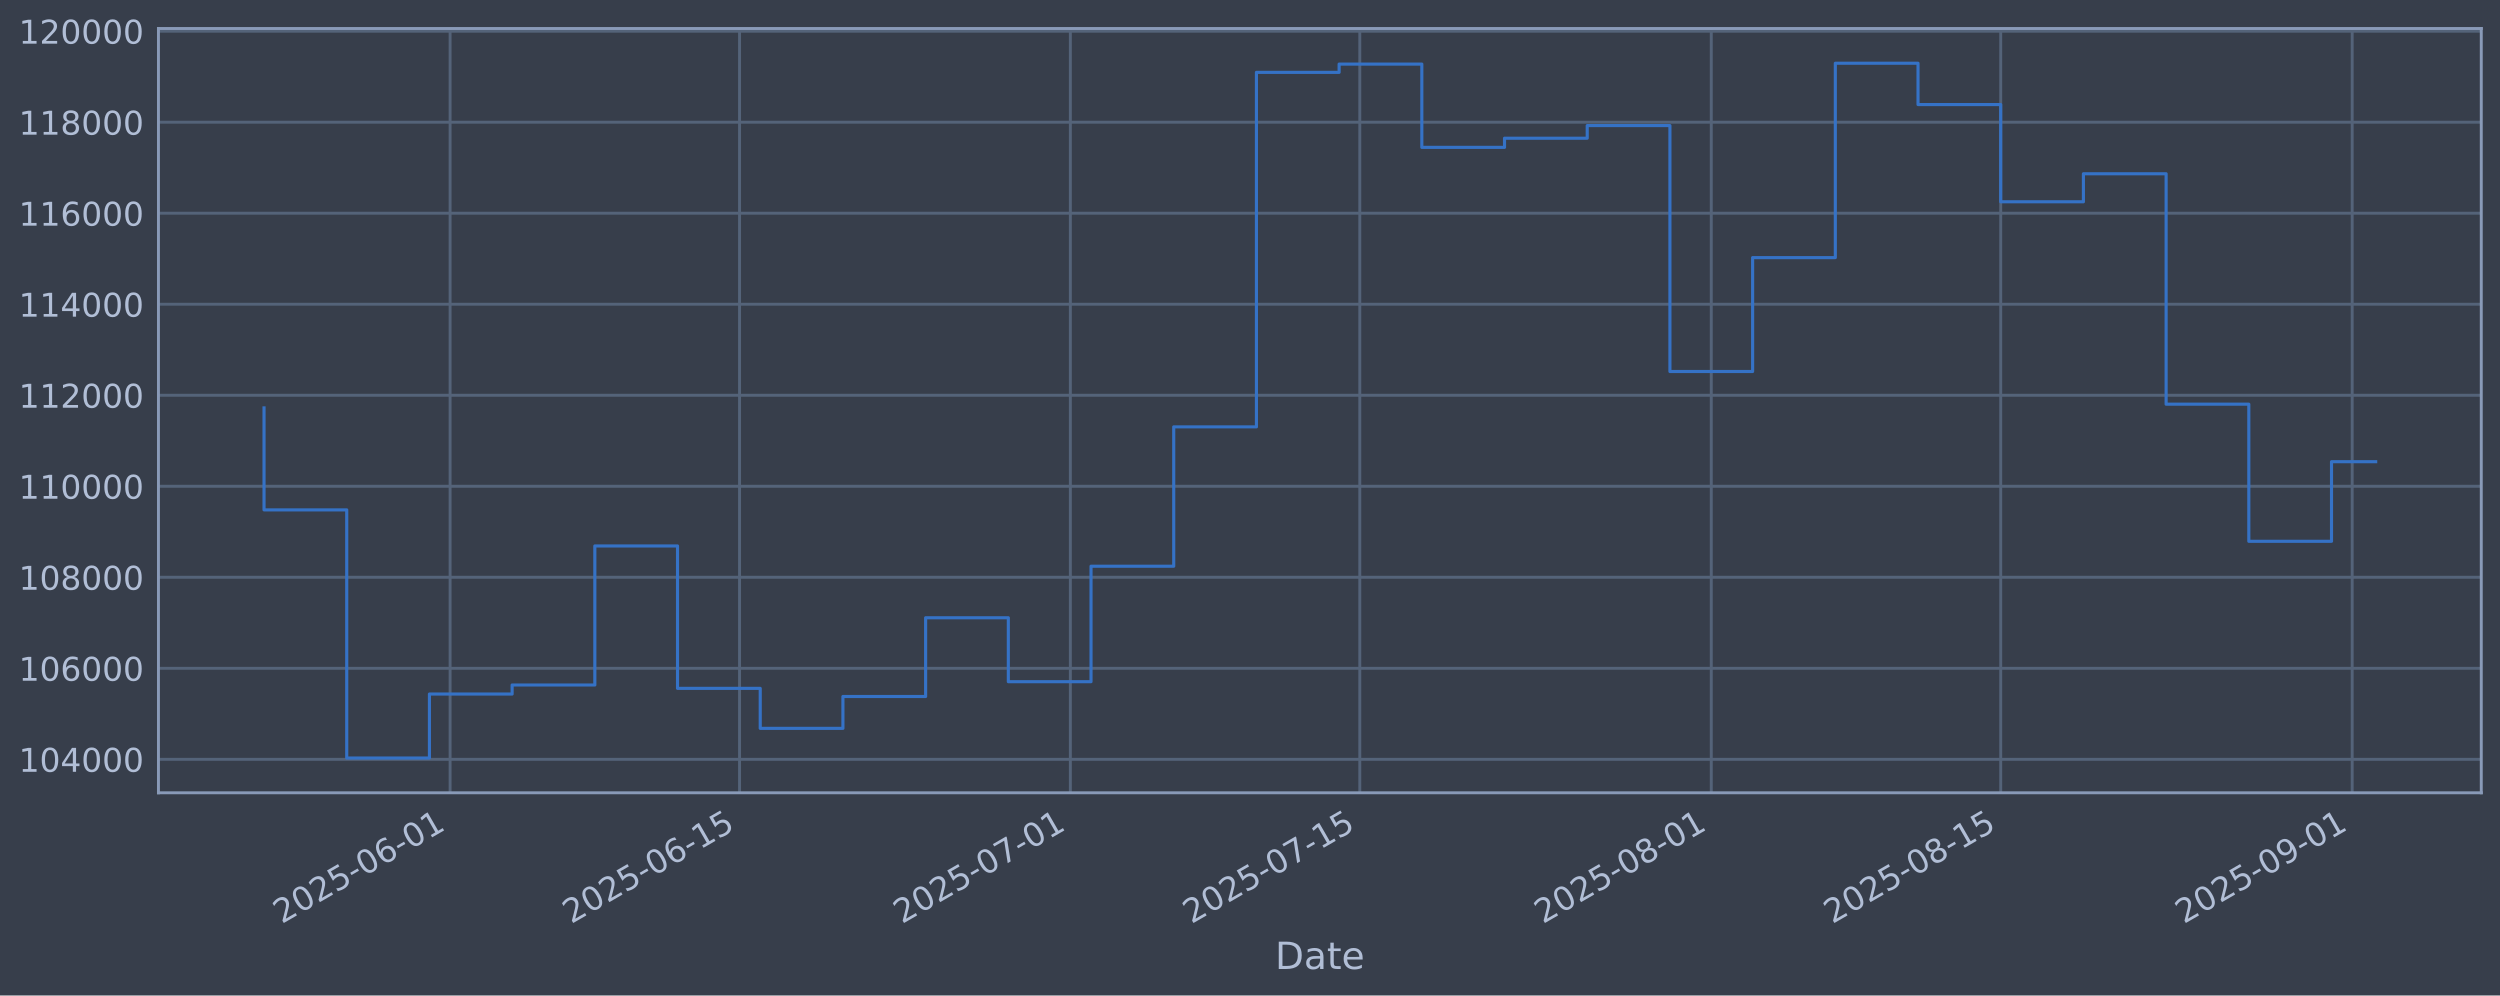
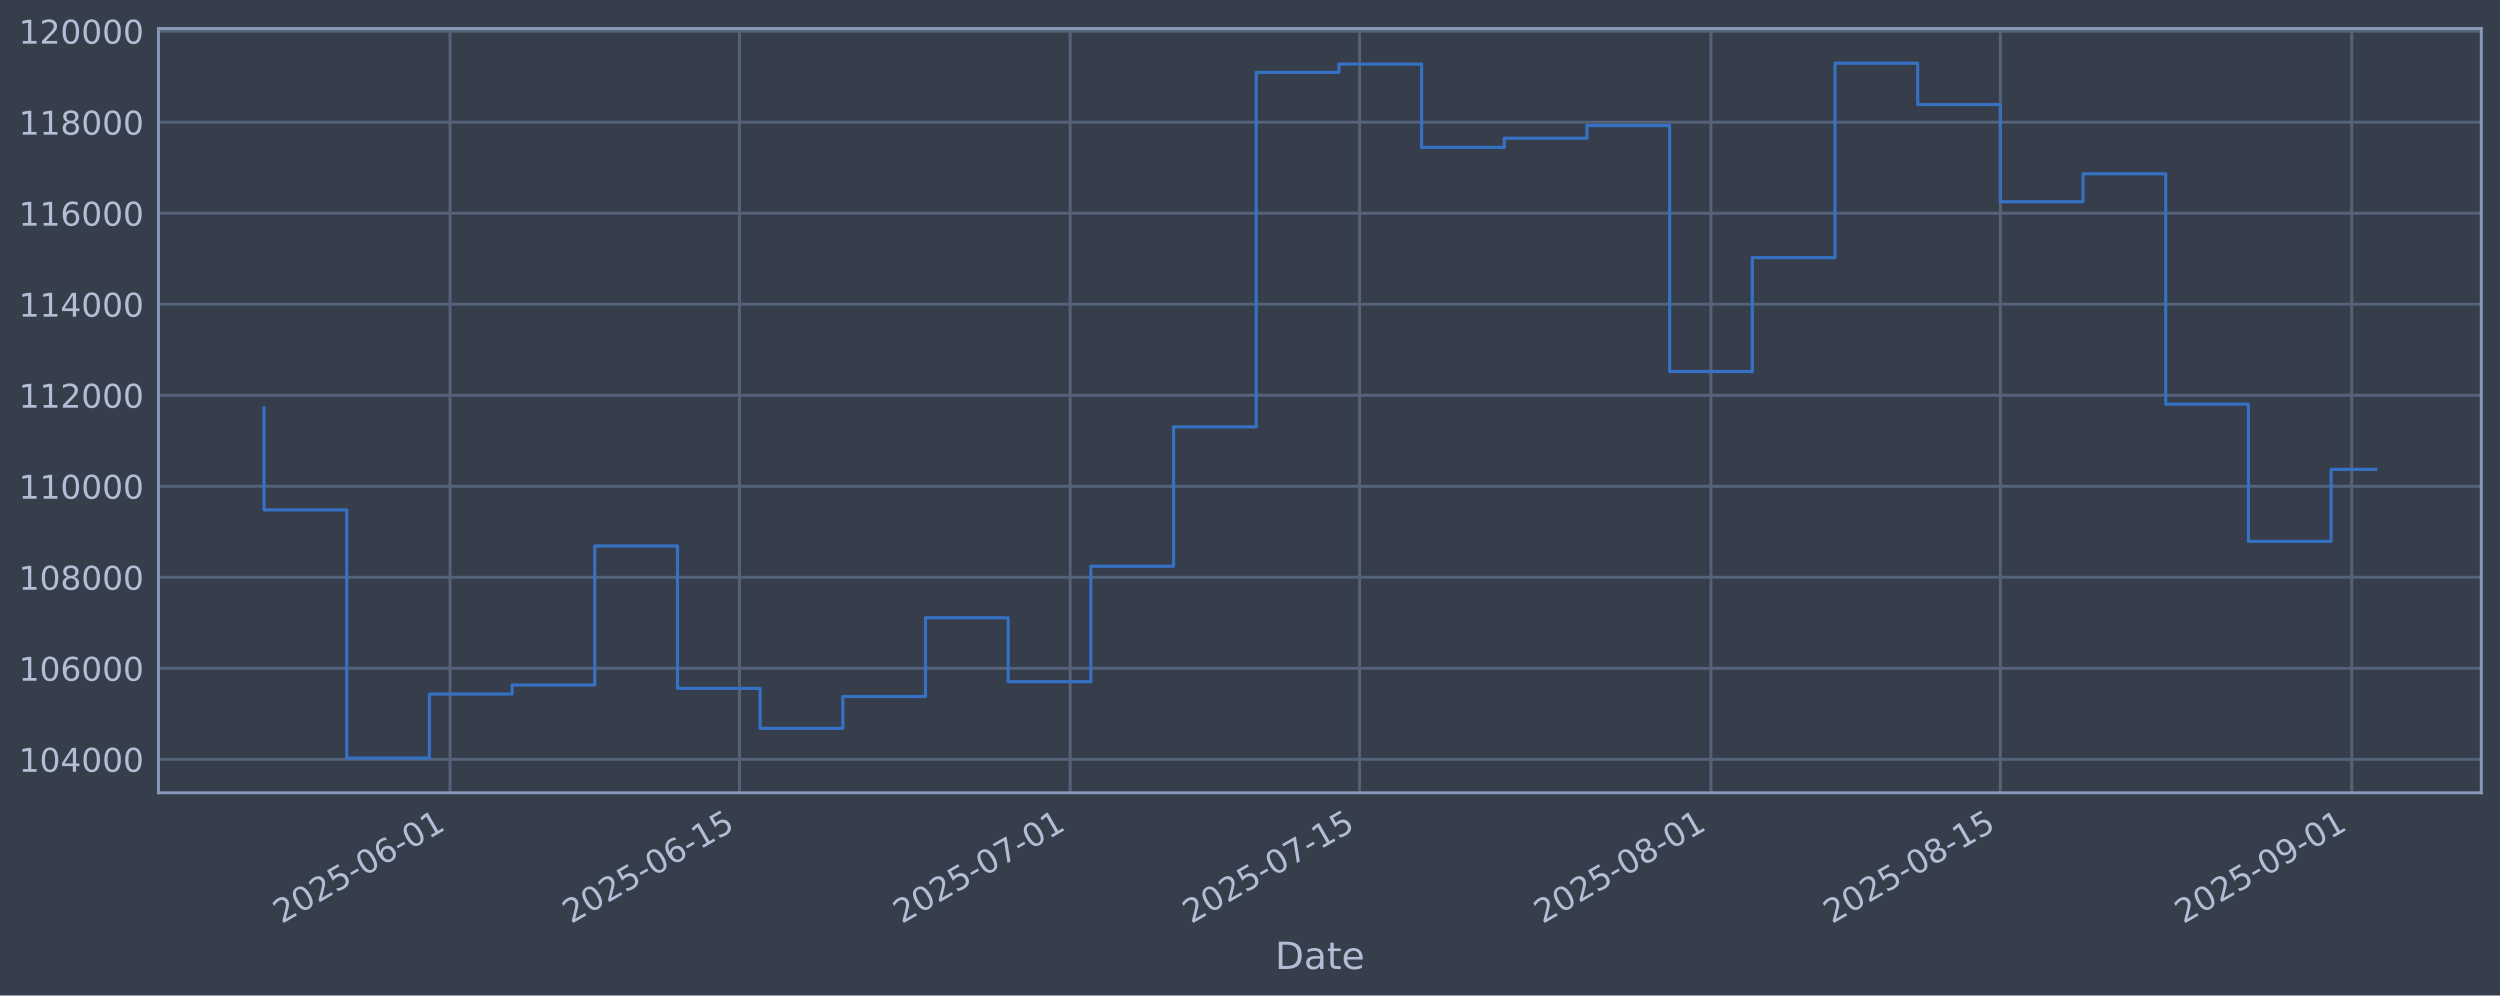
<svg xmlns="http://www.w3.org/2000/svg" xmlns:xlink="http://www.w3.org/1999/xlink" width="960.9pt" height="382.628pt" viewBox="0 0 960.9 382.628" version="1.1">
  <defs>
    <style type="text/css">*{stroke-linejoin: round; stroke-linecap: butt}</style>
  </defs>
  <g id="figure_1">
    <g id="patch_1">
      <path d="M 0 382.628  L 960.9 382.628  L 960.9 0  L 0 0  z " style="fill: #373e4b" />
    </g>
    <g id="axes_1">
      <g id="patch_2">
        <path d="M 60.901 304.718  L 953.701 304.718  L 953.701 10.958  L 60.901 10.958  z " style="fill: #373e4b" />
      </g>
      <g id="matplotlib.axis_1">
        <g id="xtick_1">
          <g id="line2d_1">
-             <path d="M 173.001 304.718  L 173.001 10.958  " clip-path="url(#p1632744b44)" style="fill: none; stroke: #546379; stroke-width: 1.12; stroke-linecap: square" />
+             <path d="M 172.987 304.718  L 172.987 10.958  " clip-path="url(#p9bfc2e5296)" style="fill: none; stroke: #546379; stroke-width: 1.12; stroke-linecap: square" />
          </g>
          <g id="line2d_2" />
          <g id="text_1">
-             <g style="fill: #b1bed6" transform="translate(108.276 355.2226) rotate(-30) scale(0.126 -0.126)">
+             <g style="fill: #b1bed6" transform="translate(108.2612 355.2226) rotate(-30) scale(0.126 -0.126)">
              <defs>
                <path id="DejaVuSans-32" d="M 1228 531  L 3431 531  L 3431 0  L 469 0  L 469 531  Q 828 903 1448 1529  Q 2069 2156 2228 2338  Q 2531 2678 2651 2914  Q 2772 3150 2772 3378  Q 2772 3750 2511 3984  Q 2250 4219 1831 4219  Q 1534 4219 1204 4116  Q 875 4013 500 3803  L 500 4441  Q 881 4594 1212 4672  Q 1544 4750 1819 4750  Q 2544 4750 2975 4387  Q 3406 4025 3406 3419  Q 3406 3131 3298 2873  Q 3191 2616 2906 2266  Q 2828 2175 2409 1742  Q 1991 1309 1228 531  z " transform="scale(0.015625)" />
                <path id="DejaVuSans-30" d="M 2034 4250  Q 1547 4250 1301 3770  Q 1056 3291 1056 2328  Q 1056 1369 1301 889  Q 1547 409 2034 409  Q 2525 409 2770 889  Q 3016 1369 3016 2328  Q 3016 3291 2770 3770  Q 2525 4250 2034 4250  z M 2034 4750  Q 2819 4750 3233 4129  Q 3647 3509 3647 2328  Q 3647 1150 3233 529  Q 2819 -91 2034 -91  Q 1250 -91 836 529  Q 422 1150 422 2328  Q 422 3509 836 4129  Q 1250 4750 2034 4750  z " transform="scale(0.015625)" />
                <path id="DejaVuSans-35" d="M 691 4666  L 3169 4666  L 3169 4134  L 1269 4134  L 1269 2991  Q 1406 3038 1543 3061  Q 1681 3084 1819 3084  Q 2600 3084 3056 2656  Q 3513 2228 3513 1497  Q 3513 744 3044 326  Q 2575 -91 1722 -91  Q 1428 -91 1123 -41  Q 819 9 494 109  L 494 744  Q 775 591 1075 516  Q 1375 441 1709 441  Q 2250 441 2565 725  Q 2881 1009 2881 1497  Q 2881 1984 2565 2268  Q 2250 2553 1709 2553  Q 1456 2553 1204 2497  Q 953 2441 691 2322  L 691 4666  z " transform="scale(0.015625)" />
                <path id="DejaVuSans-2d" d="M 313 2009  L 1997 2009  L 1997 1497  L 313 1497  L 313 2009  z " transform="scale(0.015625)" />
                <path id="DejaVuSans-36" d="M 2113 2584  Q 1688 2584 1439 2293  Q 1191 2003 1191 1497  Q 1191 994 1439 701  Q 1688 409 2113 409  Q 2538 409 2786 701  Q 3034 994 3034 1497  Q 3034 2003 2786 2293  Q 2538 2584 2113 2584  z M 3366 4563  L 3366 3988  Q 3128 4100 2886 4159  Q 2644 4219 2406 4219  Q 1781 4219 1451 3797  Q 1122 3375 1075 2522  Q 1259 2794 1537 2939  Q 1816 3084 2150 3084  Q 2853 3084 3261 2657  Q 3669 2231 3669 1497  Q 3669 778 3244 343  Q 2819 -91 2113 -91  Q 1303 -91 875 529  Q 447 1150 447 2328  Q 447 3434 972 4092  Q 1497 4750 2381 4750  Q 2619 4750 2861 4703  Q 3103 4656 3366 4563  z " transform="scale(0.015625)" />
                <path id="DejaVuSans-31" d="M 794 531  L 1825 531  L 1825 4091  L 703 3866  L 703 4441  L 1819 4666  L 2450 4666  L 2450 531  L 3481 531  L 3481 0  L 794 0  L 794 531  z " transform="scale(0.015625)" />
              </defs>
              <use xlink:href="#DejaVuSans-32" />
              <use xlink:href="#DejaVuSans-30" transform="translate(63.62305 0)" />
              <use xlink:href="#DejaVuSans-32" transform="translate(127.2461 0)" />
              <use xlink:href="#DejaVuSans-35" transform="translate(190.8691 0)" />
              <use xlink:href="#DejaVuSans-2d" transform="translate(254.4922 0)" />
              <use xlink:href="#DejaVuSans-30" transform="translate(290.5762 0)" />
              <use xlink:href="#DejaVuSans-36" transform="translate(354.1992 0)" />
              <use xlink:href="#DejaVuSans-2d" transform="translate(417.8223 0)" />
              <use xlink:href="#DejaVuSans-30" transform="translate(453.9062 0)" />
              <use xlink:href="#DejaVuSans-31" transform="translate(517.5293 0)" />
            </g>
          </g>
        </g>
        <g id="xtick_2">
          <g id="line2d_3">
-             <path d="M 284.254 304.718  L 284.254 10.958  " clip-path="url(#p1632744b44)" style="fill: none; stroke: #546379; stroke-width: 1.12; stroke-linecap: square" />
+             <path d="M 284.216 304.718  L 284.216 10.958  " clip-path="url(#p9bfc2e5296)" style="fill: none; stroke: #546379; stroke-width: 1.12; stroke-linecap: square" />
          </g>
          <g id="line2d_4" />
          <g id="text_2">
-             <g style="fill: #b1bed6" transform="translate(219.528 355.2226) rotate(-30) scale(0.126 -0.126)">
+             <g style="fill: #b1bed6" transform="translate(219.4903 355.2226) rotate(-30) scale(0.126 -0.126)">
              <use xlink:href="#DejaVuSans-32" />
              <use xlink:href="#DejaVuSans-30" transform="translate(63.62305 0)" />
              <use xlink:href="#DejaVuSans-32" transform="translate(127.2461 0)" />
              <use xlink:href="#DejaVuSans-35" transform="translate(190.8691 0)" />
              <use xlink:href="#DejaVuSans-2d" transform="translate(254.4922 0)" />
              <use xlink:href="#DejaVuSans-30" transform="translate(290.5762 0)" />
              <use xlink:href="#DejaVuSans-36" transform="translate(354.1992 0)" />
              <use xlink:href="#DejaVuSans-2d" transform="translate(417.8223 0)" />
              <use xlink:href="#DejaVuSans-31" transform="translate(453.9062 0)" />
              <use xlink:href="#DejaVuSans-35" transform="translate(517.5293 0)" />
            </g>
          </g>
        </g>
        <g id="xtick_3">
          <g id="line2d_5">
-             <path d="M 411.399 304.718  L 411.399 10.958  " clip-path="url(#p1632744b44)" style="fill: none; stroke: #546379; stroke-width: 1.12; stroke-linecap: square" />
+             <path d="M 411.335 304.718  L 411.335 10.958  " clip-path="url(#p9bfc2e5296)" style="fill: none; stroke: #546379; stroke-width: 1.12; stroke-linecap: square" />
          </g>
          <g id="line2d_6" />
          <g id="text_3">
-             <g style="fill: #b1bed6" transform="translate(346.6732 355.2226) rotate(-30) scale(0.126 -0.126)">
+             <g style="fill: #b1bed6" transform="translate(346.6092 355.2226) rotate(-30) scale(0.126 -0.126)">
              <defs>
                <path id="DejaVuSans-37" d="M 525 4666  L 3525 4666  L 3525 4397  L 1831 0  L 1172 0  L 2766 4134  L 525 4134  L 525 4666  z " transform="scale(0.015625)" />
              </defs>
              <use xlink:href="#DejaVuSans-32" />
              <use xlink:href="#DejaVuSans-30" transform="translate(63.62305 0)" />
              <use xlink:href="#DejaVuSans-32" transform="translate(127.2461 0)" />
              <use xlink:href="#DejaVuSans-35" transform="translate(190.8691 0)" />
              <use xlink:href="#DejaVuSans-2d" transform="translate(254.4922 0)" />
              <use xlink:href="#DejaVuSans-30" transform="translate(290.5762 0)" />
              <use xlink:href="#DejaVuSans-37" transform="translate(354.1992 0)" />
              <use xlink:href="#DejaVuSans-2d" transform="translate(417.8223 0)" />
              <use xlink:href="#DejaVuSans-30" transform="translate(453.9062 0)" />
              <use xlink:href="#DejaVuSans-31" transform="translate(517.5293 0)" />
            </g>
          </g>
        </g>
        <g id="xtick_4">
          <g id="line2d_7">
-             <path d="M 522.651 304.718  L 522.651 10.958  " clip-path="url(#p1632744b44)" style="fill: none; stroke: #546379; stroke-width: 1.12; stroke-linecap: square" />
+             <path d="M 522.564 304.718  L 522.564 10.958  " clip-path="url(#p9bfc2e5296)" style="fill: none; stroke: #546379; stroke-width: 1.12; stroke-linecap: square" />
          </g>
          <g id="line2d_8" />
          <g id="text_4">
-             <g style="fill: #b1bed6" transform="translate(457.9253 355.2226) rotate(-30) scale(0.126 -0.126)">
+             <g style="fill: #b1bed6" transform="translate(457.8383 355.2226) rotate(-30) scale(0.126 -0.126)">
              <use xlink:href="#DejaVuSans-32" />
              <use xlink:href="#DejaVuSans-30" transform="translate(63.62305 0)" />
              <use xlink:href="#DejaVuSans-32" transform="translate(127.2461 0)" />
              <use xlink:href="#DejaVuSans-35" transform="translate(190.8691 0)" />
              <use xlink:href="#DejaVuSans-2d" transform="translate(254.4922 0)" />
              <use xlink:href="#DejaVuSans-30" transform="translate(290.5762 0)" />
              <use xlink:href="#DejaVuSans-37" transform="translate(354.1992 0)" />
              <use xlink:href="#DejaVuSans-2d" transform="translate(417.8223 0)" />
              <use xlink:href="#DejaVuSans-31" transform="translate(453.9062 0)" />
              <use xlink:href="#DejaVuSans-35" transform="translate(517.5293 0)" />
            </g>
          </g>
        </g>
        <g id="xtick_5">
          <g id="line2d_9">
-             <path d="M 657.743 304.718  L 657.743 10.958  " clip-path="url(#p1632744b44)" style="fill: none; stroke: #546379; stroke-width: 1.12; stroke-linecap: square" />
+             <path d="M 657.628 304.718  L 657.628 10.958  " clip-path="url(#p9bfc2e5296)" style="fill: none; stroke: #546379; stroke-width: 1.12; stroke-linecap: square" />
          </g>
          <g id="line2d_10" />
          <g id="text_5">
-             <g style="fill: #b1bed6" transform="translate(593.0171 355.2226) rotate(-30) scale(0.126 -0.126)">
+             <g style="fill: #b1bed6" transform="translate(592.9021 355.2226) rotate(-30) scale(0.126 -0.126)">
              <defs>
                <path id="DejaVuSans-38" d="M 2034 2216  Q 1584 2216 1326 1975  Q 1069 1734 1069 1313  Q 1069 891 1326 650  Q 1584 409 2034 409  Q 2484 409 2743 651  Q 3003 894 3003 1313  Q 3003 1734 2745 1975  Q 2488 2216 2034 2216  z M 1403 2484  Q 997 2584 770 2862  Q 544 3141 544 3541  Q 544 4100 942 4425  Q 1341 4750 2034 4750  Q 2731 4750 3128 4425  Q 3525 4100 3525 3541  Q 3525 3141 3298 2862  Q 3072 2584 2669 2484  Q 3125 2378 3379 2068  Q 3634 1759 3634 1313  Q 3634 634 3220 271  Q 2806 -91 2034 -91  Q 1263 -91 848 271  Q 434 634 434 1313  Q 434 1759 690 2068  Q 947 2378 1403 2484  z M 1172 3481  Q 1172 3119 1398 2916  Q 1625 2713 2034 2713  Q 2441 2713 2670 2916  Q 2900 3119 2900 3481  Q 2900 3844 2670 4047  Q 2441 4250 2034 4250  Q 1625 4250 1398 4047  Q 1172 3844 1172 3481  z " transform="scale(0.015625)" />
              </defs>
              <use xlink:href="#DejaVuSans-32" />
              <use xlink:href="#DejaVuSans-30" transform="translate(63.62305 0)" />
              <use xlink:href="#DejaVuSans-32" transform="translate(127.2461 0)" />
              <use xlink:href="#DejaVuSans-35" transform="translate(190.8691 0)" />
              <use xlink:href="#DejaVuSans-2d" transform="translate(254.4922 0)" />
              <use xlink:href="#DejaVuSans-30" transform="translate(290.5762 0)" />
              <use xlink:href="#DejaVuSans-38" transform="translate(354.1992 0)" />
              <use xlink:href="#DejaVuSans-2d" transform="translate(417.8223 0)" />
              <use xlink:href="#DejaVuSans-30" transform="translate(453.9062 0)" />
              <use xlink:href="#DejaVuSans-31" transform="translate(517.5293 0)" />
            </g>
          </g>
        </g>
        <g id="xtick_6">
          <g id="line2d_11">
-             <path d="M 768.995 304.718  L 768.995 10.958  " clip-path="url(#p1632744b44)" style="fill: none; stroke: #546379; stroke-width: 1.12; stroke-linecap: square" />
+             <path d="M 768.857 304.718  L 768.857 10.958  " clip-path="url(#p9bfc2e5296)" style="fill: none; stroke: #546379; stroke-width: 1.12; stroke-linecap: square" />
          </g>
          <g id="line2d_12" />
          <g id="text_6">
-             <g style="fill: #b1bed6" transform="translate(704.2691 355.2226) rotate(-30) scale(0.126 -0.126)">
+             <g style="fill: #b1bed6" transform="translate(704.1312 355.2226) rotate(-30) scale(0.126 -0.126)">
              <use xlink:href="#DejaVuSans-32" />
              <use xlink:href="#DejaVuSans-30" transform="translate(63.62305 0)" />
              <use xlink:href="#DejaVuSans-32" transform="translate(127.2461 0)" />
              <use xlink:href="#DejaVuSans-35" transform="translate(190.8691 0)" />
              <use xlink:href="#DejaVuSans-2d" transform="translate(254.4922 0)" />
              <use xlink:href="#DejaVuSans-30" transform="translate(290.5762 0)" />
              <use xlink:href="#DejaVuSans-38" transform="translate(354.1992 0)" />
              <use xlink:href="#DejaVuSans-2d" transform="translate(417.8223 0)" />
              <use xlink:href="#DejaVuSans-31" transform="translate(453.9062 0)" />
              <use xlink:href="#DejaVuSans-35" transform="translate(517.5293 0)" />
            </g>
          </g>
        </g>
        <g id="xtick_7">
          <g id="line2d_13">
-             <path d="M 904.086 304.718  L 904.086 10.958  " clip-path="url(#p1632744b44)" style="fill: none; stroke: #546379; stroke-width: 1.12; stroke-linecap: square" />
+             <path d="M 903.921 304.718  L 903.921 10.958  " clip-path="url(#p9bfc2e5296)" style="fill: none; stroke: #546379; stroke-width: 1.12; stroke-linecap: square" />
          </g>
          <g id="line2d_14" />
          <g id="text_7">
-             <g style="fill: #b1bed6" transform="translate(839.3609 355.2226) rotate(-30) scale(0.126 -0.126)">
+             <g style="fill: #b1bed6" transform="translate(839.1951 355.2226) rotate(-30) scale(0.126 -0.126)">
              <defs>
                <path id="DejaVuSans-39" d="M 703 97  L 703 672  Q 941 559 1184 500  Q 1428 441 1663 441  Q 2288 441 2617 861  Q 2947 1281 2994 2138  Q 2813 1869 2534 1725  Q 2256 1581 1919 1581  Q 1219 1581 811 2004  Q 403 2428 403 3163  Q 403 3881 828 4315  Q 1253 4750 1959 4750  Q 2769 4750 3195 4129  Q 3622 3509 3622 2328  Q 3622 1225 3098 567  Q 2575 -91 1691 -91  Q 1453 -91 1209 -44  Q 966 3 703 97  z M 1959 2075  Q 2384 2075 2632 2365  Q 2881 2656 2881 3163  Q 2881 3666 2632 3958  Q 2384 4250 1959 4250  Q 1534 4250 1286 3958  Q 1038 3666 1038 3163  Q 1038 2656 1286 2365  Q 1534 2075 1959 2075  z " transform="scale(0.015625)" />
              </defs>
              <use xlink:href="#DejaVuSans-32" />
              <use xlink:href="#DejaVuSans-30" transform="translate(63.62305 0)" />
              <use xlink:href="#DejaVuSans-32" transform="translate(127.2461 0)" />
              <use xlink:href="#DejaVuSans-35" transform="translate(190.8691 0)" />
              <use xlink:href="#DejaVuSans-2d" transform="translate(254.4922 0)" />
              <use xlink:href="#DejaVuSans-30" transform="translate(290.5762 0)" />
              <use xlink:href="#DejaVuSans-39" transform="translate(354.1992 0)" />
              <use xlink:href="#DejaVuSans-2d" transform="translate(417.8223 0)" />
              <use xlink:href="#DejaVuSans-30" transform="translate(453.9062 0)" />
              <use xlink:href="#DejaVuSans-31" transform="translate(517.5293 0)" />
            </g>
          </g>
        </g>
        <g id="text_8">
          <g style="fill: #b1bed6" transform="translate(490.0914 372.4337) scale(0.144 -0.144)">
            <defs>
              <path id="DejaVuSans-44" d="M 1259 4147  L 1259 519  L 2022 519  Q 2988 519 3436 956  Q 3884 1394 3884 2338  Q 3884 3275 3436 3711  Q 2988 4147 2022 4147  L 1259 4147  z M 628 4666  L 1925 4666  Q 3281 4666 3915 4102  Q 4550 3538 4550 2338  Q 4550 1131 3912 565  Q 3275 0 1925 0  L 628 0  L 628 4666  z " transform="scale(0.015625)" />
              <path id="DejaVuSans-61" d="M 2194 1759  Q 1497 1759 1228 1600  Q 959 1441 959 1056  Q 959 750 1161 570  Q 1363 391 1709 391  Q 2188 391 2477 730  Q 2766 1069 2766 1631  L 2766 1759  L 2194 1759  z M 3341 1997  L 3341 0  L 2766 0  L 2766 531  Q 2569 213 2275 61  Q 1981 -91 1556 -91  Q 1019 -91 701 211  Q 384 513 384 1019  Q 384 1609 779 1909  Q 1175 2209 1959 2209  L 2766 2209  L 2766 2266  Q 2766 2663 2505 2880  Q 2244 3097 1772 3097  Q 1472 3097 1187 3025  Q 903 2953 641 2809  L 641 3341  Q 956 3463 1253 3523  Q 1550 3584 1831 3584  Q 2591 3584 2966 3190  Q 3341 2797 3341 1997  z " transform="scale(0.015625)" />
              <path id="DejaVuSans-74" d="M 1172 4494  L 1172 3500  L 2356 3500  L 2356 3053  L 1172 3053  L 1172 1153  Q 1172 725 1289 603  Q 1406 481 1766 481  L 2356 481  L 2356 0  L 1766 0  Q 1100 0 847 248  Q 594 497 594 1153  L 594 3053  L 172 3053  L 172 3500  L 594 3500  L 594 4494  L 1172 4494  z " transform="scale(0.015625)" />
              <path id="DejaVuSans-65" d="M 3597 1894  L 3597 1613  L 953 1613  Q 991 1019 1311 708  Q 1631 397 2203 397  Q 2534 397 2845 478  Q 3156 559 3463 722  L 3463 178  Q 3153 47 2828 -22  Q 2503 -91 2169 -91  Q 1331 -91 842 396  Q 353 884 353 1716  Q 353 2575 817 3079  Q 1281 3584 2069 3584  Q 2775 3584 3186 3129  Q 3597 2675 3597 1894  z M 3022 2063  Q 3016 2534 2758 2815  Q 2500 3097 2075 3097  Q 1594 3097 1305 2825  Q 1016 2553 972 2059  L 3022 2063  z " transform="scale(0.015625)" />
            </defs>
            <use xlink:href="#DejaVuSans-44" />
            <use xlink:href="#DejaVuSans-61" transform="translate(77.00195 0)" />
            <use xlink:href="#DejaVuSans-74" transform="translate(138.2812 0)" />
            <use xlink:href="#DejaVuSans-65" transform="translate(177.4902 0)" />
          </g>
        </g>
      </g>
      <g id="matplotlib.axis_2">
        <g id="ytick_1">
          <g id="line2d_15">
-             <path d="M 60.901 291.85  L 953.701 291.85  " clip-path="url(#p1632744b44)" style="fill: none; stroke: #546379; stroke-width: 1.12; stroke-linecap: square" />
+             <path d="M 60.901 291.85  L 953.701 291.85  " clip-path="url(#p9bfc2e5296)" style="fill: none; stroke: #546379; stroke-width: 1.12; stroke-linecap: square" />
          </g>
          <g id="line2d_16" />
          <g id="text_9">
            <g style="fill: #b1bed6" transform="translate(7.2 296.6367) scale(0.126 -0.126)">
              <defs>
                <path id="DejaVuSans-34" d="M 2419 4116  L 825 1625  L 2419 1625  L 2419 4116  z M 2253 4666  L 3047 4666  L 3047 1625  L 3713 1625  L 3713 1100  L 3047 1100  L 3047 0  L 2419 0  L 2419 1100  L 313 1100  L 313 1709  L 2253 4666  z " transform="scale(0.015625)" />
              </defs>
              <use xlink:href="#DejaVuSans-31" />
              <use xlink:href="#DejaVuSans-30" transform="translate(63.62305 0)" />
              <use xlink:href="#DejaVuSans-34" transform="translate(127.2461 0)" />
              <use xlink:href="#DejaVuSans-30" transform="translate(190.8691 0)" />
              <use xlink:href="#DejaVuSans-30" transform="translate(254.4922 0)" />
              <use xlink:href="#DejaVuSans-30" transform="translate(318.1152 0)" />
            </g>
          </g>
        </g>
        <g id="ytick_2">
          <g id="line2d_17">
-             <path d="M 60.901 256.867  L 953.701 256.867  " clip-path="url(#p1632744b44)" style="fill: none; stroke: #546379; stroke-width: 1.12; stroke-linecap: square" />
+             <path d="M 60.901 256.867  L 953.701 256.867  " clip-path="url(#p9bfc2e5296)" style="fill: none; stroke: #546379; stroke-width: 1.12; stroke-linecap: square" />
          </g>
          <g id="line2d_18" />
          <g id="text_10">
            <g style="fill: #b1bed6" transform="translate(7.2 261.6538) scale(0.126 -0.126)">
              <use xlink:href="#DejaVuSans-31" />
              <use xlink:href="#DejaVuSans-30" transform="translate(63.62305 0)" />
              <use xlink:href="#DejaVuSans-36" transform="translate(127.2461 0)" />
              <use xlink:href="#DejaVuSans-30" transform="translate(190.8691 0)" />
              <use xlink:href="#DejaVuSans-30" transform="translate(254.4922 0)" />
              <use xlink:href="#DejaVuSans-30" transform="translate(318.1152 0)" />
            </g>
          </g>
        </g>
        <g id="ytick_3">
          <g id="line2d_19">
-             <path d="M 60.901 221.884  L 953.701 221.884  " clip-path="url(#p1632744b44)" style="fill: none; stroke: #546379; stroke-width: 1.12; stroke-linecap: square" />
+             <path d="M 60.901 221.884  L 953.701 221.884  " clip-path="url(#p9bfc2e5296)" style="fill: none; stroke: #546379; stroke-width: 1.12; stroke-linecap: square" />
          </g>
          <g id="line2d_20" />
          <g id="text_11">
            <g style="fill: #b1bed6" transform="translate(7.2 226.671) scale(0.126 -0.126)">
              <use xlink:href="#DejaVuSans-31" />
              <use xlink:href="#DejaVuSans-30" transform="translate(63.62305 0)" />
              <use xlink:href="#DejaVuSans-38" transform="translate(127.2461 0)" />
              <use xlink:href="#DejaVuSans-30" transform="translate(190.8691 0)" />
              <use xlink:href="#DejaVuSans-30" transform="translate(254.4922 0)" />
              <use xlink:href="#DejaVuSans-30" transform="translate(318.1152 0)" />
            </g>
          </g>
        </g>
        <g id="ytick_4">
          <g id="line2d_21">
-             <path d="M 60.901 186.901  L 953.701 186.901  " clip-path="url(#p1632744b44)" style="fill: none; stroke: #546379; stroke-width: 1.12; stroke-linecap: square" />
+             <path d="M 60.901 186.901  L 953.701 186.901  " clip-path="url(#p9bfc2e5296)" style="fill: none; stroke: #546379; stroke-width: 1.12; stroke-linecap: square" />
          </g>
          <g id="line2d_22" />
          <g id="text_12">
            <g style="fill: #b1bed6" transform="translate(7.2 191.6882) scale(0.126 -0.126)">
              <use xlink:href="#DejaVuSans-31" />
              <use xlink:href="#DejaVuSans-31" transform="translate(63.62305 0)" />
              <use xlink:href="#DejaVuSans-30" transform="translate(127.2461 0)" />
              <use xlink:href="#DejaVuSans-30" transform="translate(190.8691 0)" />
              <use xlink:href="#DejaVuSans-30" transform="translate(254.4922 0)" />
              <use xlink:href="#DejaVuSans-30" transform="translate(318.1152 0)" />
            </g>
          </g>
        </g>
        <g id="ytick_5">
          <g id="line2d_23">
-             <path d="M 60.901 151.918  L 953.701 151.918  " clip-path="url(#p1632744b44)" style="fill: none; stroke: #546379; stroke-width: 1.12; stroke-linecap: square" />
+             <path d="M 60.901 151.918  L 953.701 151.918  " clip-path="url(#p9bfc2e5296)" style="fill: none; stroke: #546379; stroke-width: 1.12; stroke-linecap: square" />
          </g>
          <g id="line2d_24" />
          <g id="text_13">
            <g style="fill: #b1bed6" transform="translate(7.2 156.7053) scale(0.126 -0.126)">
              <use xlink:href="#DejaVuSans-31" />
              <use xlink:href="#DejaVuSans-31" transform="translate(63.62305 0)" />
              <use xlink:href="#DejaVuSans-32" transform="translate(127.2461 0)" />
              <use xlink:href="#DejaVuSans-30" transform="translate(190.8691 0)" />
              <use xlink:href="#DejaVuSans-30" transform="translate(254.4922 0)" />
              <use xlink:href="#DejaVuSans-30" transform="translate(318.1152 0)" />
            </g>
          </g>
        </g>
        <g id="ytick_6">
          <g id="line2d_25">
-             <path d="M 60.901 116.936  L 953.701 116.936  " clip-path="url(#p1632744b44)" style="fill: none; stroke: #546379; stroke-width: 1.12; stroke-linecap: square" />
+             <path d="M 60.901 116.936  L 953.701 116.936  " clip-path="url(#p9bfc2e5296)" style="fill: none; stroke: #546379; stroke-width: 1.12; stroke-linecap: square" />
          </g>
          <g id="line2d_26" />
          <g id="text_14">
            <g style="fill: #b1bed6" transform="translate(7.2 121.7225) scale(0.126 -0.126)">
              <use xlink:href="#DejaVuSans-31" />
              <use xlink:href="#DejaVuSans-31" transform="translate(63.62305 0)" />
              <use xlink:href="#DejaVuSans-34" transform="translate(127.2461 0)" />
              <use xlink:href="#DejaVuSans-30" transform="translate(190.8691 0)" />
              <use xlink:href="#DejaVuSans-30" transform="translate(254.4922 0)" />
              <use xlink:href="#DejaVuSans-30" transform="translate(318.1152 0)" />
            </g>
          </g>
        </g>
        <g id="ytick_7">
          <g id="line2d_27">
-             <path d="M 60.901 81.953  L 953.701 81.953  " clip-path="url(#p1632744b44)" style="fill: none; stroke: #546379; stroke-width: 1.12; stroke-linecap: square" />
+             <path d="M 60.901 81.953  L 953.701 81.953  " clip-path="url(#p9bfc2e5296)" style="fill: none; stroke: #546379; stroke-width: 1.12; stroke-linecap: square" />
          </g>
          <g id="line2d_28" />
          <g id="text_15">
            <g style="fill: #b1bed6" transform="translate(7.2 86.73969) scale(0.126 -0.126)">
              <use xlink:href="#DejaVuSans-31" />
              <use xlink:href="#DejaVuSans-31" transform="translate(63.62305 0)" />
              <use xlink:href="#DejaVuSans-36" transform="translate(127.2461 0)" />
              <use xlink:href="#DejaVuSans-30" transform="translate(190.8691 0)" />
              <use xlink:href="#DejaVuSans-30" transform="translate(254.4922 0)" />
              <use xlink:href="#DejaVuSans-30" transform="translate(318.1152 0)" />
            </g>
          </g>
        </g>
        <g id="ytick_8">
          <g id="line2d_29">
-             <path d="M 60.901 46.97  L 953.701 46.97  " clip-path="url(#p1632744b44)" style="fill: none; stroke: #546379; stroke-width: 1.12; stroke-linecap: square" />
+             <path d="M 60.901 46.97  L 953.701 46.97  " clip-path="url(#p9bfc2e5296)" style="fill: none; stroke: #546379; stroke-width: 1.12; stroke-linecap: square" />
          </g>
          <g id="line2d_30" />
          <g id="text_16">
            <g style="fill: #b1bed6" transform="translate(7.2 51.75686) scale(0.126 -0.126)">
              <use xlink:href="#DejaVuSans-31" />
              <use xlink:href="#DejaVuSans-31" transform="translate(63.62305 0)" />
              <use xlink:href="#DejaVuSans-38" transform="translate(127.2461 0)" />
              <use xlink:href="#DejaVuSans-30" transform="translate(190.8691 0)" />
              <use xlink:href="#DejaVuSans-30" transform="translate(254.4922 0)" />
              <use xlink:href="#DejaVuSans-30" transform="translate(318.1152 0)" />
            </g>
          </g>
        </g>
        <g id="ytick_9">
          <g id="line2d_31">
-             <path d="M 60.901 11.987  L 953.701 11.987  " clip-path="url(#p1632744b44)" style="fill: none; stroke: #546379; stroke-width: 1.12; stroke-linecap: square" />
+             <path d="M 60.901 11.987  L 953.701 11.987  " clip-path="url(#p9bfc2e5296)" style="fill: none; stroke: #546379; stroke-width: 1.12; stroke-linecap: square" />
          </g>
          <g id="line2d_32" />
          <g id="text_17">
            <g style="fill: #b1bed6" transform="translate(7.2 16.77403) scale(0.126 -0.126)">
              <use xlink:href="#DejaVuSans-31" />
              <use xlink:href="#DejaVuSans-32" transform="translate(63.62305 0)" />
              <use xlink:href="#DejaVuSans-30" transform="translate(127.2461 0)" />
              <use xlink:href="#DejaVuSans-30" transform="translate(190.8691 0)" />
              <use xlink:href="#DejaVuSans-30" transform="translate(254.4922 0)" />
              <use xlink:href="#DejaVuSans-30" transform="translate(318.1152 0)" />
            </g>
          </g>
        </g>
      </g>
      <g id="line2d_33">
-         <path d="M 101.482 156.778  L 101.482 195.974  L 133.269 195.974  L 133.269 291.366  L 165.055 291.366  L 165.055 266.759  L 196.841 266.759  L 196.841 263.286  L 228.628 263.286  L 228.628 209.841  L 260.414 209.841  L 260.414 264.586  L 292.2 264.586  L 292.2 279.95  L 323.986 279.95  L 323.986 267.706  L 355.773 267.706  L 355.773 237.446  L 387.559 237.446  L 387.559 262.012  L 419.345 262.012  L 419.345 217.631  L 451.132 217.631  L 451.132 164.07  L 482.918 164.07  L 482.918 27.81  L 514.704 27.81  L 514.704 24.636  L 546.491 24.636  L 546.491 56.646  L 578.277 56.646  L 578.277 53.121  L 610.063 53.121  L 610.063 48.272  L 641.849 48.272  L 641.849 142.793  L 673.636 142.793  L 673.636 99.016  L 705.422 99.016  L 705.422 24.311  L 737.208 24.311  L 737.208 40.185  L 768.995 40.185  L 768.995 77.56  L 800.781 77.56  L 800.781 66.788  L 832.567 66.788  L 832.567 155.356  L 864.354 155.356  L 864.354 208.052  L 896.14 208.052  L 896.14 177.455  L 913.119 177.455  " clip-path="url(#p1632744b44)" style="fill: none; stroke: #3572c6; stroke-width: 1.2; stroke-linecap: square" />
+         <path d="M 101.482 156.778  L 101.482 195.974  L 133.262 195.974  L 133.262 291.366  L 165.042 291.366  L 165.042 266.759  L 196.822 266.759  L 196.822 263.286  L 228.601 263.286  L 228.601 209.841  L 260.381 209.841  L 260.381 264.586  L 292.161 264.586  L 292.161 279.95  L 323.94 279.95  L 323.94 267.706  L 355.72 267.706  L 355.72 237.446  L 387.5 237.446  L 387.5 262.012  L 419.28 262.012  L 419.28 217.631  L 451.059 217.631  L 451.059 164.07  L 482.839 164.07  L 482.839 27.81  L 514.619 27.81  L 514.619 24.636  L 546.399 24.636  L 546.399 56.646  L 578.178 56.646  L 578.178 53.121  L 609.958 53.121  L 609.958 48.272  L 641.738 48.272  L 641.738 142.793  L 673.518 142.793  L 673.518 99.016  L 705.297 99.016  L 705.297 24.311  L 737.077 24.311  L 737.077 40.185  L 768.857 40.185  L 768.857 77.56  L 800.636 77.56  L 800.636 66.788  L 832.416 66.788  L 832.416 155.356  L 864.196 155.356  L 864.196 208.052  L 895.976 208.052  L 895.976 180.411  L 913.119 180.411  " clip-path="url(#p9bfc2e5296)" style="fill: none; stroke: #3572c6; stroke-width: 1.2; stroke-linecap: square" />
      </g>
      <g id="patch_3">
        <path d="M 60.901 304.718  L 60.901 10.958  " style="fill: none; stroke: #899ab8; stroke-width: 1.12; stroke-linejoin: miter; stroke-linecap: square" />
      </g>
      <g id="patch_4">
        <path d="M 953.701 304.718  L 953.701 10.958  " style="fill: none; stroke: #899ab8; stroke-width: 1.12; stroke-linejoin: miter; stroke-linecap: square" />
      </g>
      <g id="patch_5">
        <path d="M 60.901 304.718  L 953.701 304.718  " style="fill: none; stroke: #899ab8; stroke-width: 1.12; stroke-linejoin: miter; stroke-linecap: square" />
      </g>
      <g id="patch_6">
        <path d="M 60.901 10.958  L 953.701 10.958  " style="fill: none; stroke: #899ab8; stroke-width: 1.12; stroke-linejoin: miter; stroke-linecap: square" />
      </g>
    </g>
  </g>
  <defs>
-     <clipPath id="p1632744b44">
+     <clipPath id="p9bfc2e5296">
      <rect x="60.901" y="10.958" width="892.8" height="293.76" />
    </clipPath>
  </defs>
</svg>
